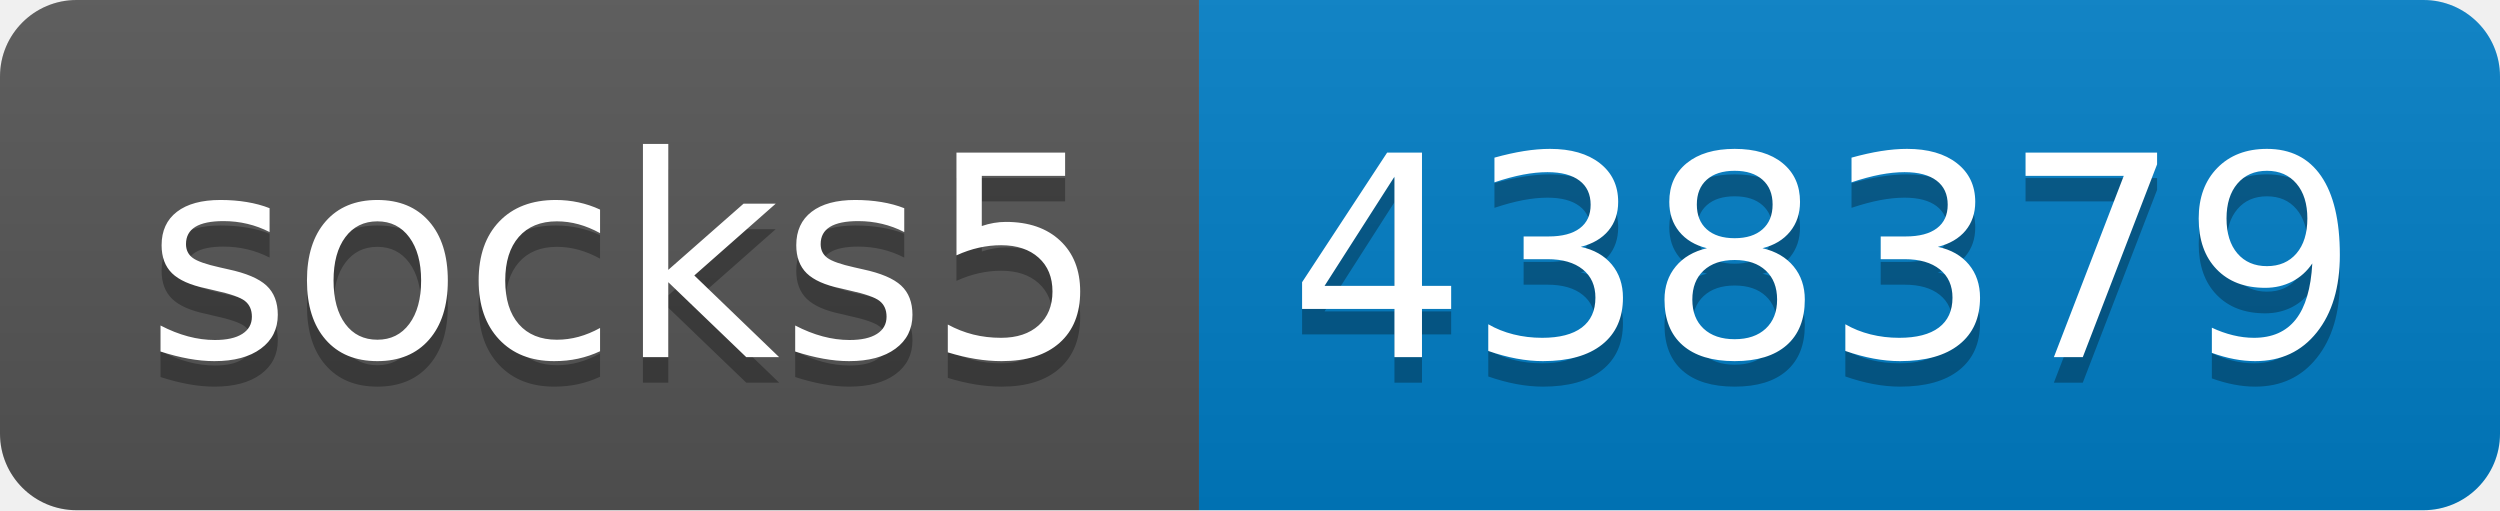
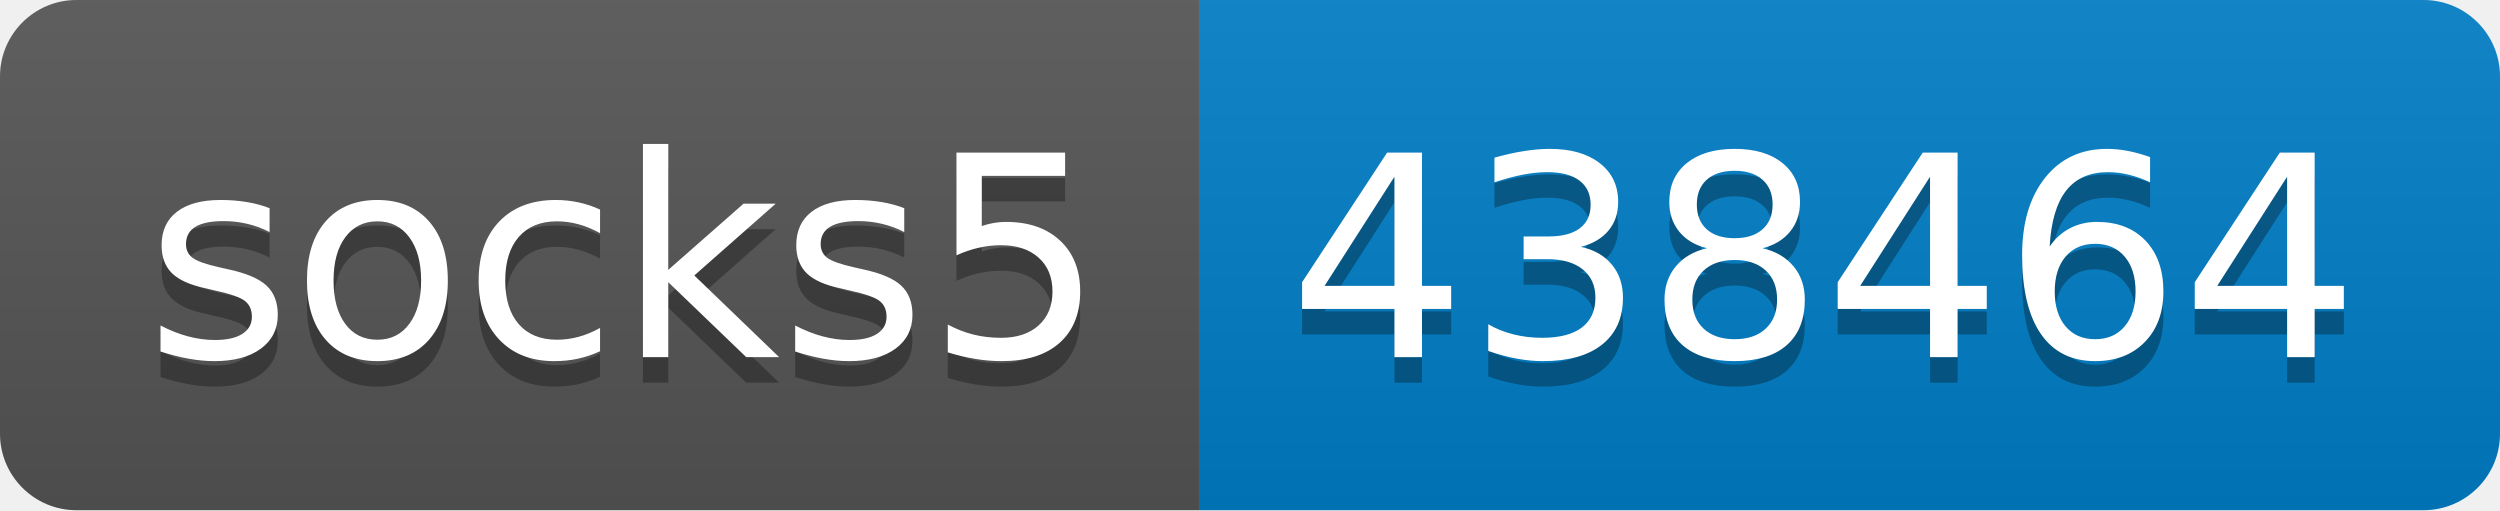
- <svg xmlns="http://www.w3.org/2000/svg" width="98" height="20" role="img" aria-label="socks5: 438379">
+ <svg xmlns="http://www.w3.org/2000/svg" width="98" height="20" role="img" aria-label="socks5: 438464">
  <linearGradient id="s" x2="0" y2="100%">
    <stop offset="0" stop-color="#bbb" stop-opacity=".1" />
    <stop offset="1" stop-opacity=".1" />
  </linearGradient>
  <clipPath id="r">
    <rect width="98" height="20" rx="3" fill="#fff" />
  </clipPath>
  <g clip-path="url(#r)">
    <rect width="47" height="20" fill="#555" />
    <rect x="47" width="51" height="20" fill="#007ec6" />
    <rect width="98" height="20" fill="url(#s)" />
  </g>
  <g fill="#fff" text-anchor="middle" font-family="Verdana,Geneva,DejaVu Sans,sans-serif" text-rendering="geometricPrecision" font-size="110">
    <text aria-hidden="true" x="245" y="150" fill="#010101" fill-opacity=".3" transform="scale(.1)" textLength="370">socks5</text>
    <text x="245" y="140" transform="scale(.1)" fill="#fff" textLength="370">socks5</text>
-     <text aria-hidden="true" x="715" y="150" fill="#010101" fill-opacity=".3" transform="scale(.1)" textLength="410">438379</text>
-     <text x="715" y="140" transform="scale(.1)" fill="#fff" textLength="410">438379</text>
+     <text aria-hidden="true" x="715" y="150" fill="#010101" fill-opacity=".3" transform="scale(.1)" textLength="410">438464</text>
+     <text x="715" y="140" transform="scale(.1)" fill="#fff" textLength="410">438464</text>
  </g>
</svg>
